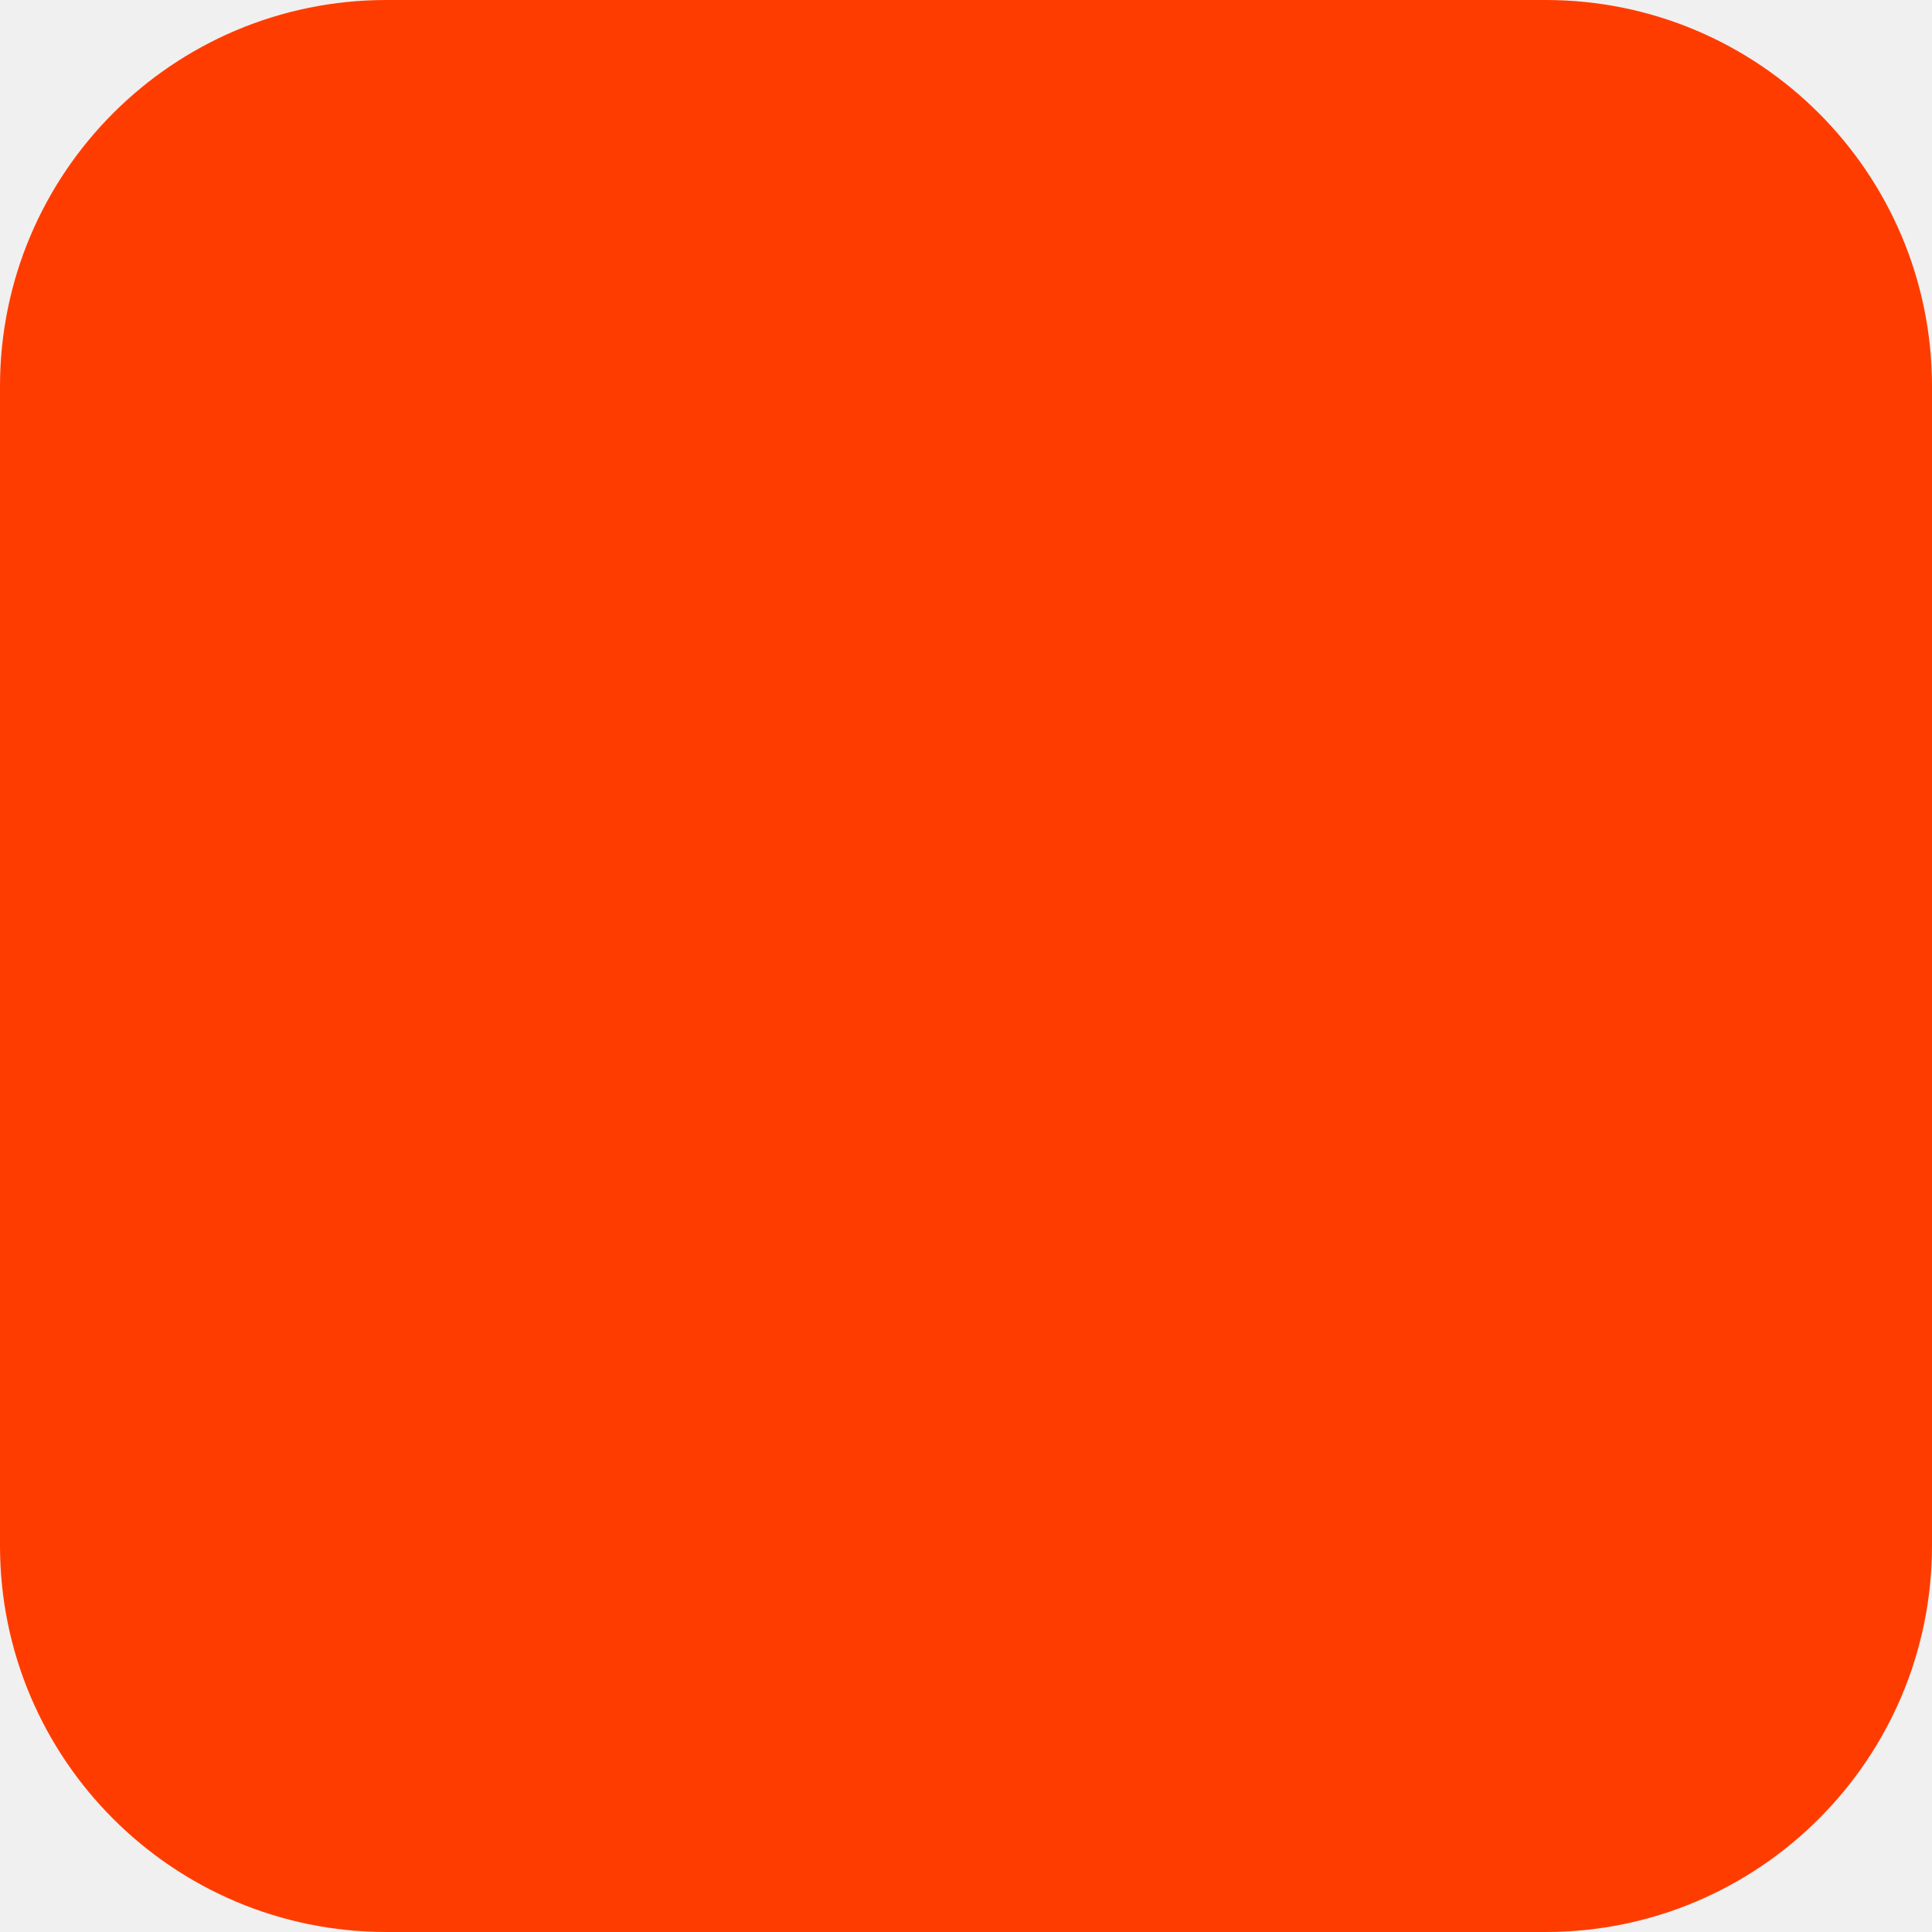
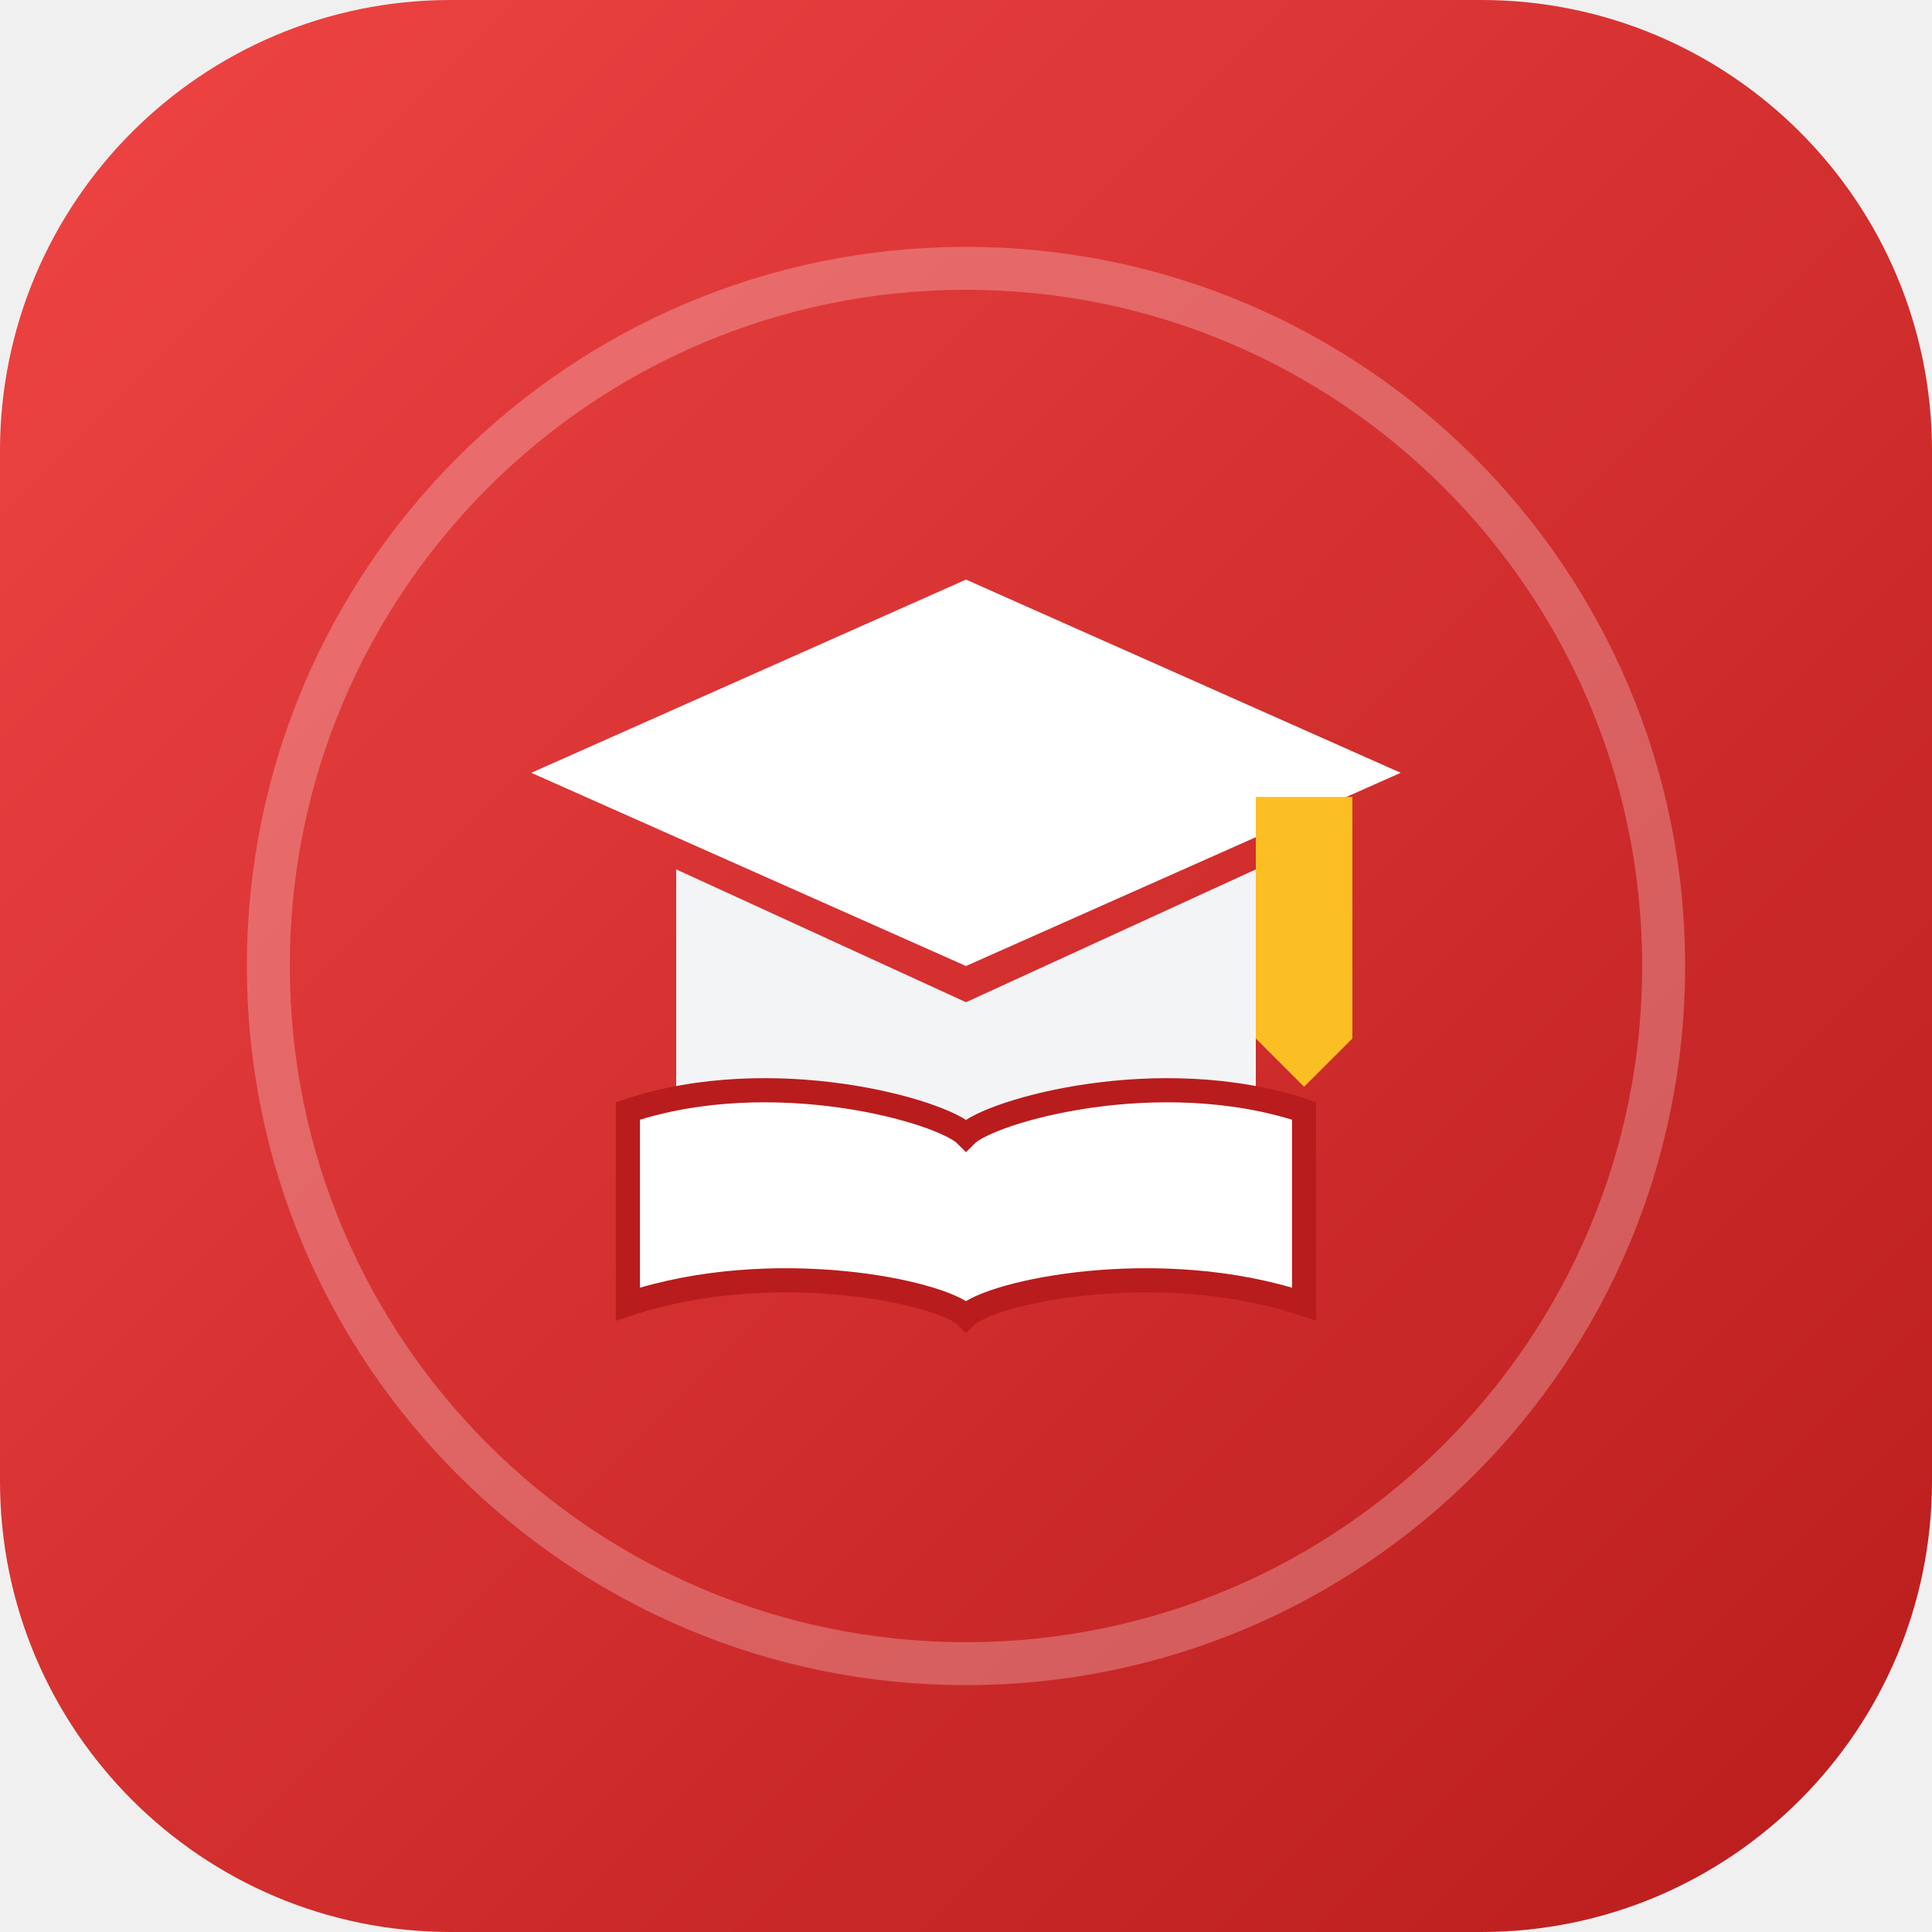
<svg xmlns="http://www.w3.org/2000/svg" width="180" height="180" viewBox="0 0 180 180" fill="none">
-   <rect width="180" height="180" rx="36" fill="#FF3C00" />
+   <defs>
+     <linearGradient id="redGrad" x1="0%" y1="0%" x2="100%" y2="100%">
+       <stop offset="0%" stop-color="#EF4444" />
+       <stop offset="100%" stop-color="#B91C1C" />
+     </linearGradient>
+   </defs>
+   <rect width="180" height="180" rx="42" fill="url(#redGrad)" />
+   <circle cx="90" cy="90" r="65" stroke="white" stroke-width="4" stroke-opacity="0.25" />
+   <g transform="translate(45, 45) scale(1.125)">
+     <path d="M40 8L4 24L40 40L76 24L40 8Z" fill="white" />
+     <path d="M16 32V50C16 56 26 62 40 62C54 62 64 56 64 50V32L40 43L16 32Z" fill="#F3F4F6" />
+     <path d="M64 26V46L68 50L72 46V26H64Z" fill="#FBBF24" />
+     <path d="M12 52C24 48 38 52 40 54C42 52 56 48 68 52V68C56 64 42 67 40 69C38 67 24 64 12 68V52Z" fill="white" stroke="#B91C1C" stroke-width="2" />
+   </g>
</svg>
